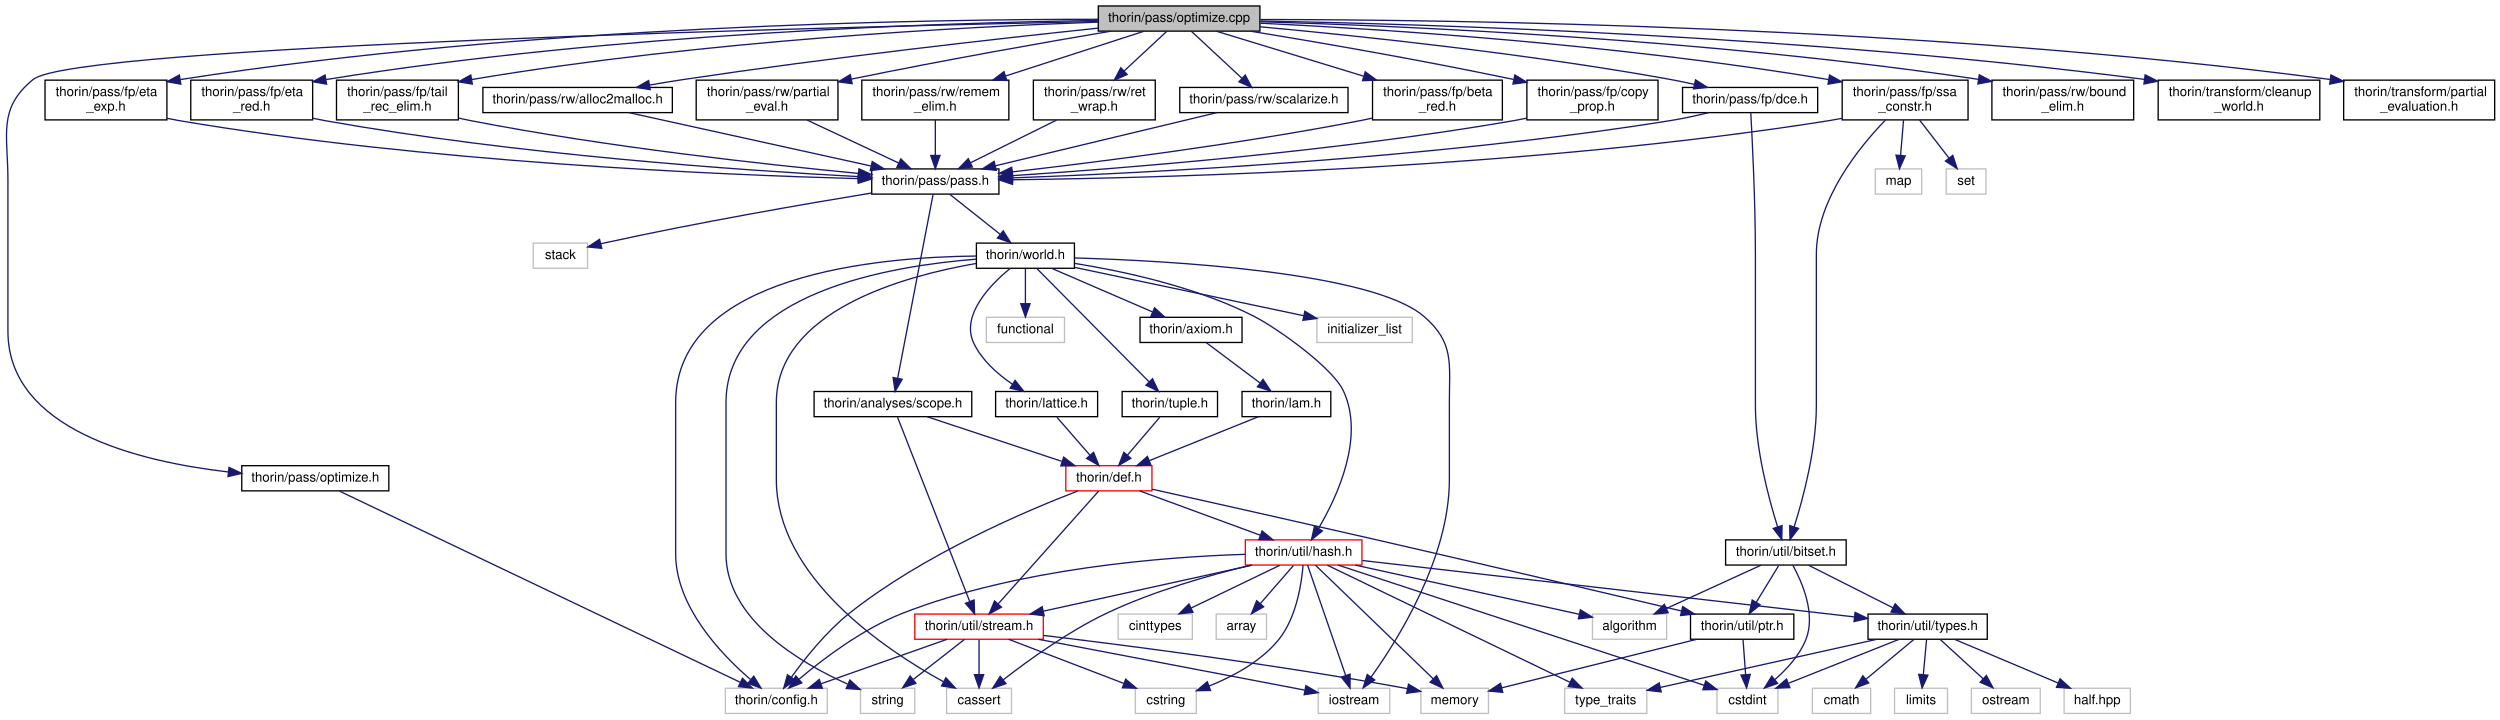
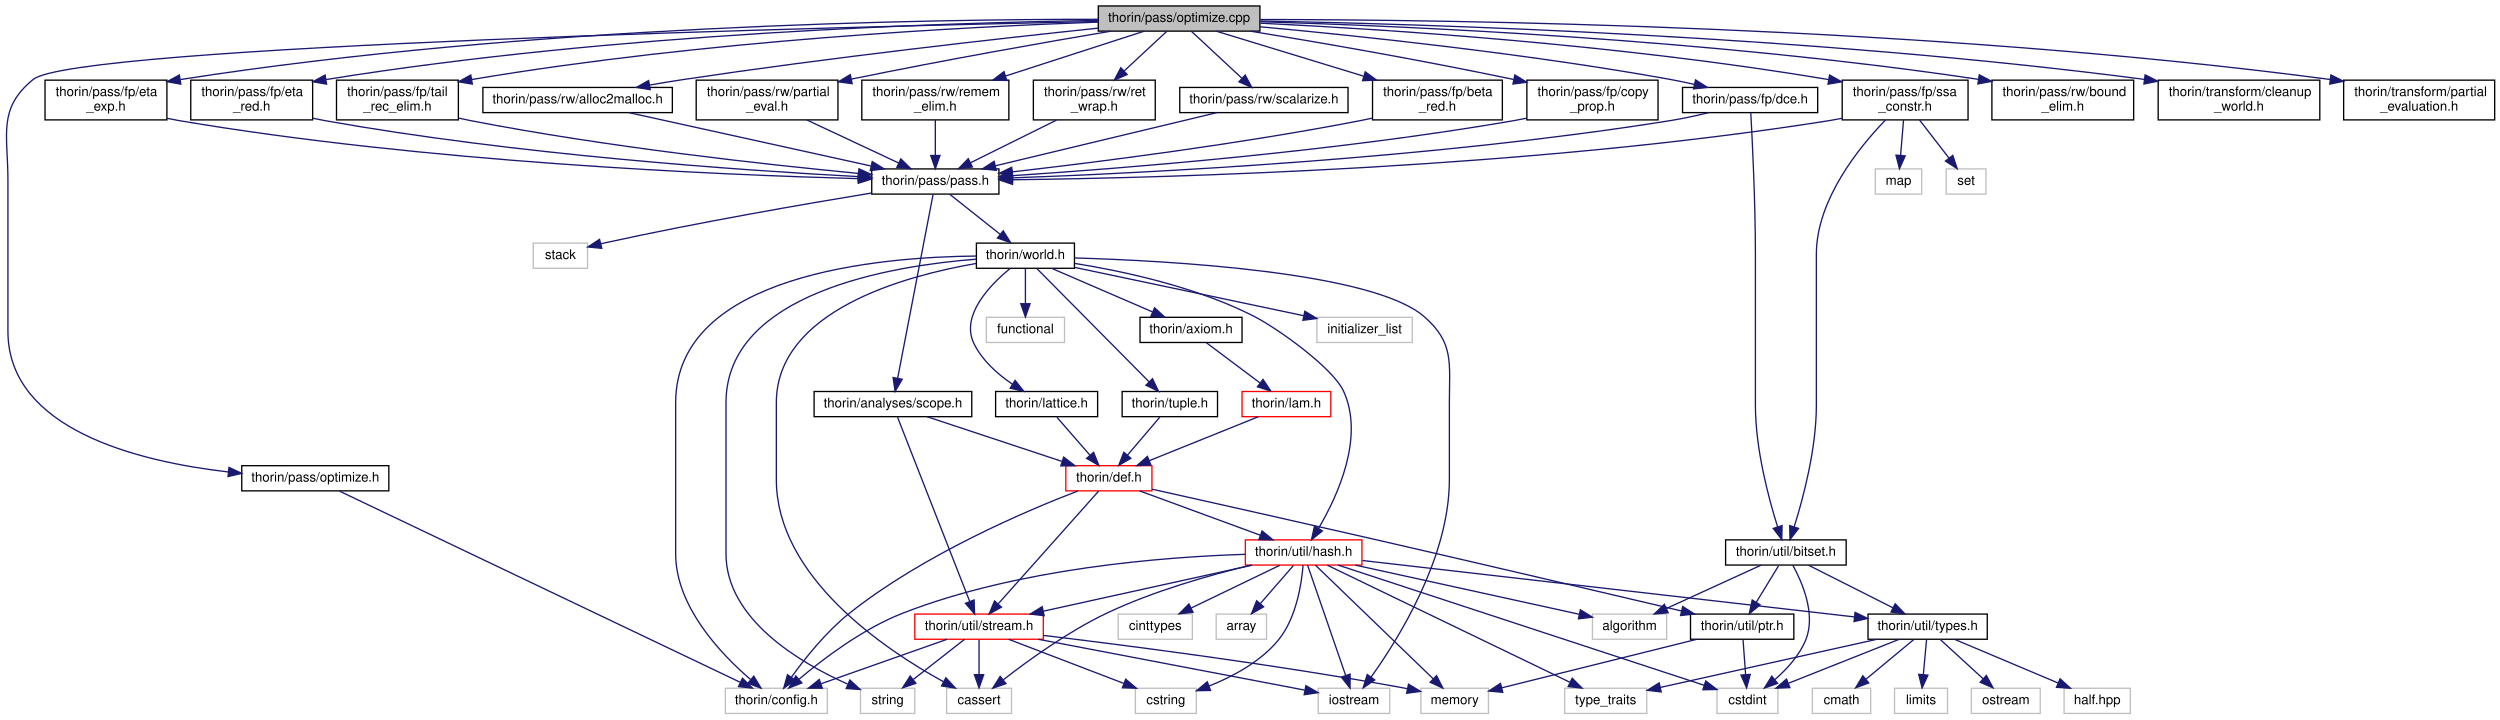
<svg xmlns="http://www.w3.org/2000/svg" xmlns:xlink="http://www.w3.org/1999/xlink" width="1887pt" height="543pt" viewBox="0.00 0.00 1886.97 543.00">
  <g id="graph0" class="graph" transform="scale(1 1) rotate(0) translate(4 539)">
    <g id="node1" class="node">
      <g id="a_node1">
        <a xlink:title=" ">
          <polygon fill="#bfbfbf" stroke="black" points="824.97,-515.5 824.97,-534.5 946.97,-534.5 946.97,-515.5 824.97,-515.5" />
          <text text-anchor="middle" x="885.97" y="-522.5" font-family="Helvetica,sans-Serif" font-size="10.00">thorin/pass/optimize.cpp</text>
        </a>
      </g>
    </g>
    <g id="node2" class="node">
      <g id="a_node2">
        <a xlink:href="optimize_8h.html" target="_top" xlink:title=" ">
          <polygon fill="none" stroke="black" points="178.47,-168.5 178.47,-187.5 289.47,-187.5 289.47,-168.5 178.47,-168.5" />
          <text text-anchor="middle" x="233.97" y="-175.5" font-family="Helvetica,sans-Serif" font-size="10.00">thorin/pass/optimize.h</text>
        </a>
      </g>
    </g>
    <g id="edge1" class="edge">
      <path fill="none" stroke="midnightblue" d="M824.93,-522.8C632.89,-518.77 51.95,-504.51 20.97,-479 -5.91,-456.87 1.97,-437.82 1.97,-403 1.97,-403 1.97,-403 1.97,-289 1.97,-215.01 99.49,-190.73 168.08,-182.79" />
      <polygon fill="midnightblue" stroke="midnightblue" points="168.83,-186.23 178.4,-181.7 168.09,-179.27 168.83,-186.23" />
    </g>
    <g id="node4" class="node">
      <g id="a_node4">
        <a xlink:href="beta__red_8h.html" target="_top" xlink:title=" ">
          <polygon fill="none" stroke="black" points="1031.97,-448.5 1031.97,-478.5 1129.97,-478.5 1129.97,-448.5 1031.97,-448.5" />
          <text text-anchor="start" x="1039.97" y="-466.5" font-family="Helvetica,sans-Serif" font-size="10.00">thorin/pass/fp/beta</text>
          <text text-anchor="middle" x="1080.97" y="-455.5" font-family="Helvetica,sans-Serif" font-size="10.00">_red.h</text>
        </a>
      </g>
    </g>
    <g id="edge3" class="edge">
      <path fill="none" stroke="midnightblue" d="M913.91,-515.48C942.79,-506.66 988.65,-492.67 1025.03,-481.57" />
      <polygon fill="midnightblue" stroke="midnightblue" points="1026.47,-484.79 1035.01,-478.52 1024.43,-478.09 1026.47,-484.79" />
    </g>
    <g id="node34" class="node">
      <g id="a_node34">
        <a xlink:href="copy__prop_8h.html" target="_top" xlink:title=" ">
          <polygon fill="none" stroke="black" points="1148.47,-448.5 1148.47,-478.5 1247.47,-478.5 1247.47,-448.5 1148.47,-448.5" />
          <text text-anchor="start" x="1156.47" y="-466.5" font-family="Helvetica,sans-Serif" font-size="10.00">thorin/pass/fp/copy</text>
          <text text-anchor="middle" x="1197.97" y="-455.5" font-family="Helvetica,sans-Serif" font-size="10.00">_prop.h</text>
        </a>
      </g>
    </g>
    <g id="edge54" class="edge">
      <path fill="none" stroke="midnightblue" d="M939.96,-515.44C989.11,-507.41 1063.9,-494.61 1138.41,-479.03" />
      <polygon fill="midnightblue" stroke="midnightblue" points="1139.39,-482.41 1148.45,-476.92 1137.94,-475.56 1139.39,-482.41" />
    </g>
    <g id="node35" class="node">
      <g id="a_node35">
        <a xlink:href="dce_8h.html" target="_top" xlink:title=" ">
          <polygon fill="none" stroke="black" points="1265.97,-454 1265.97,-473 1367.97,-473 1367.97,-454 1265.97,-454" />
          <text text-anchor="middle" x="1316.97" y="-461" font-family="Helvetica,sans-Serif" font-size="10.00">thorin/pass/fp/dce.h</text>
        </a>
      </g>
    </g>
    <g id="edge56" class="edge">
      <path fill="none" stroke="midnightblue" d="M947.02,-518.79C1020.82,-511.99 1148.59,-498.6 1256.97,-479 1262.78,-477.95 1268.87,-476.68 1274.84,-475.33" />
      <polygon fill="midnightblue" stroke="midnightblue" points="1275.79,-478.71 1284.73,-473.02 1274.2,-471.89 1275.79,-478.71" />
    </g>
    <g id="node37" class="node">
      <g id="a_node37">
        <a xlink:href="eta__exp_8h.html" target="_top" xlink:title=" ">
          <polygon fill="none" stroke="black" points="29.97,-448.5 29.97,-478.5 121.97,-478.5 121.97,-448.5 29.97,-448.5" />
          <text text-anchor="start" x="37.97" y="-466.5" font-family="Helvetica,sans-Serif" font-size="10.00">thorin/pass/fp/eta</text>
          <text text-anchor="middle" x="75.97" y="-455.5" font-family="Helvetica,sans-Serif" font-size="10.00">_exp.h</text>
        </a>
      </g>
    </g>
    <g id="edge63" class="edge">
      <path fill="none" stroke="midnightblue" d="M824.85,-524.44C697.44,-524.49 394.23,-519.98 132.13,-478.96" />
      <polygon fill="midnightblue" stroke="midnightblue" points="132.47,-475.47 122.04,-477.35 131.37,-482.38 132.47,-475.47" />
    </g>
    <g id="node38" class="node">
      <g id="a_node38">
        <a xlink:href="eta__red_8h.html" target="_top" xlink:title=" ">
          <polygon fill="none" stroke="black" points="139.97,-448.5 139.97,-478.5 231.97,-478.5 231.97,-448.5 139.97,-448.5" />
          <text text-anchor="start" x="147.97" y="-466.5" font-family="Helvetica,sans-Serif" font-size="10.00">thorin/pass/fp/eta</text>
          <text text-anchor="middle" x="185.97" y="-455.5" font-family="Helvetica,sans-Serif" font-size="10.00">_red.h</text>
        </a>
      </g>
    </g>
    <g id="edge65" class="edge">
      <path fill="none" stroke="midnightblue" d="M824.61,-523.55C711.18,-521.88 461.05,-514.31 242.12,-478.97" />
      <polygon fill="midnightblue" stroke="midnightblue" points="242.48,-475.48 232.05,-477.32 241.35,-482.39 242.48,-475.48" />
    </g>
    <g id="node39" class="node">
      <g id="a_node39">
        <a xlink:href="ssa__constr_8h.html" target="_top" xlink:title=" ">
          <polygon fill="none" stroke="black" points="1386.47,-448.5 1386.47,-478.5 1481.47,-478.5 1481.47,-448.5 1386.47,-448.5" />
          <text text-anchor="start" x="1394.47" y="-466.5" font-family="Helvetica,sans-Serif" font-size="10.00">thorin/pass/fp/ssa</text>
          <text text-anchor="middle" x="1433.97" y="-455.5" font-family="Helvetica,sans-Serif" font-size="10.00">_constr.h</text>
        </a>
      </g>
    </g>
    <g id="edge67" class="edge">
      <path fill="none" stroke="midnightblue" d="M947.23,-521.49C1038.63,-517.07 1216.17,-505.83 1376.17,-478.95" />
      <polygon fill="midnightblue" stroke="midnightblue" points="1376.92,-482.37 1386.19,-477.24 1375.75,-475.47 1376.92,-482.37" />
    </g>
    <g id="node42" class="node">
      <g id="a_node42">
        <a xlink:href="tail__rec__elim_8h.html" target="_top" xlink:title=" ">
          <polygon fill="none" stroke="black" points="249.97,-448.5 249.97,-478.5 341.97,-478.5 341.97,-448.5 249.97,-448.5" />
          <text text-anchor="start" x="257.97" y="-466.5" font-family="Helvetica,sans-Serif" font-size="10.00">thorin/pass/fp/tail</text>
          <text text-anchor="middle" x="295.97" y="-455.5" font-family="Helvetica,sans-Serif" font-size="10.00">_rec_elim.h</text>
        </a>
      </g>
    </g>
    <g id="edge72" class="edge">
      <path fill="none" stroke="midnightblue" d="M824.96,-522.32C727.02,-518.86 528.66,-508.74 352.05,-478.98" />
      <polygon fill="midnightblue" stroke="midnightblue" points="352.5,-475.51 342.05,-477.27 351.32,-482.41 352.5,-475.51" />
    </g>
    <g id="node43" class="node">
      <g id="a_node43">
        <a xlink:href="alloc2malloc_8h.html" target="_top" xlink:title=" ">
          <polygon fill="none" stroke="black" points="360.47,-454 360.47,-473 503.47,-473 503.47,-454 360.47,-454" />
          <text text-anchor="middle" x="431.97" y="-461" font-family="Helvetica,sans-Serif" font-size="10.00">thorin/pass/rw/alloc2malloc.h</text>
        </a>
      </g>
    </g>
    <g id="edge74" class="edge">
      <path fill="none" stroke="midnightblue" d="M824.93,-517.78C750.76,-509.97 621.91,-495.56 511.97,-479 503.64,-477.75 494.85,-476.29 486.27,-474.79" />
      <polygon fill="midnightblue" stroke="midnightblue" points="486.78,-471.33 476.32,-473.02 485.56,-478.22 486.78,-471.33" />
    </g>
    <g id="node44" class="node">
      <g id="a_node44">
        <a xlink:href="bound__elim_8h.html" target="_top" xlink:title=" ">
          <polygon fill="none" stroke="black" points="1499.47,-448.5 1499.47,-478.5 1606.47,-478.5 1606.47,-448.5 1499.47,-448.5" />
          <text text-anchor="start" x="1507.47" y="-466.5" font-family="Helvetica,sans-Serif" font-size="10.00">thorin/pass/rw/bound</text>
          <text text-anchor="middle" x="1552.97" y="-455.5" font-family="Helvetica,sans-Serif" font-size="10.00">_elim.h</text>
        </a>
      </g>
    </g>
    <g id="edge76" class="edge">
      <path fill="none" stroke="midnightblue" d="M947.29,-522.59C1055.2,-519.41 1286.08,-509.54 1489.34,-479.1" />
      <polygon fill="midnightblue" stroke="midnightblue" points="1489.94,-482.55 1499.3,-477.59 1488.89,-475.63 1489.94,-482.55" />
    </g>
    <g id="node45" class="node">
      <g id="a_node45">
        <a xlink:href="partial__eval_8h.html" target="_top" xlink:title=" ">
          <polygon fill="none" stroke="black" points="521.47,-448.5 521.47,-478.5 628.47,-478.5 628.47,-448.5 521.47,-448.5" />
          <text text-anchor="start" x="529.47" y="-466.5" font-family="Helvetica,sans-Serif" font-size="10.00">thorin/pass/rw/partial</text>
          <text text-anchor="middle" x="574.97" y="-455.5" font-family="Helvetica,sans-Serif" font-size="10.00">_eval.h</text>
        </a>
      </g>
    </g>
    <g id="edge77" class="edge">
      <path fill="none" stroke="midnightblue" d="M834.32,-515.46C786.02,-507.29 711.66,-494.26 638.54,-479.27" />
      <polygon fill="midnightblue" stroke="midnightblue" points="639.2,-475.84 628.7,-477.24 637.79,-482.69 639.2,-475.84" />
    </g>
    <g id="node46" class="node">
      <g id="a_node46">
        <a xlink:href="remem__elim_8h.html" target="_top" xlink:title=" ">
          <polygon fill="none" stroke="black" points="646.47,-448.5 646.47,-478.5 757.47,-478.5 757.47,-448.5 646.47,-448.5" />
          <text text-anchor="start" x="654.47" y="-466.5" font-family="Helvetica,sans-Serif" font-size="10.00">thorin/pass/rw/remem</text>
          <text text-anchor="middle" x="701.97" y="-455.5" font-family="Helvetica,sans-Serif" font-size="10.00">_elim.h</text>
        </a>
      </g>
    </g>
    <g id="edge79" class="edge">
      <path fill="none" stroke="midnightblue" d="M859.61,-515.48C832.47,-506.7 789.45,-492.79 755.2,-481.71" />
      <polygon fill="midnightblue" stroke="midnightblue" points="755.93,-478.27 745.33,-478.52 753.77,-484.93 755.93,-478.27" />
    </g>
    <g id="node47" class="node">
      <g id="a_node47">
        <a xlink:href="ret__wrap_8h.html" target="_top" xlink:title=" ">
          <polygon fill="none" stroke="black" points="775.97,-448.5 775.97,-478.5 867.97,-478.5 867.97,-448.5 775.97,-448.5" />
          <text text-anchor="start" x="783.97" y="-466.5" font-family="Helvetica,sans-Serif" font-size="10.00">thorin/pass/rw/ret</text>
          <text text-anchor="middle" x="821.97" y="-455.5" font-family="Helvetica,sans-Serif" font-size="10.00">_wrap.h</text>
        </a>
      </g>
    </g>
    <g id="edge81" class="edge">
      <path fill="none" stroke="midnightblue" d="M876.8,-515.48C868.37,-507.64 855.54,-495.71 844.41,-485.37" />
      <polygon fill="midnightblue" stroke="midnightblue" points="846.76,-482.77 837.05,-478.52 841.99,-487.9 846.76,-482.77" />
    </g>
    <g id="node48" class="node">
      <g id="a_node48">
        <a xlink:href="scalarize_8h.html" target="_top" xlink:title=" ">
          <polygon fill="none" stroke="black" points="886.47,-454 886.47,-473 1013.47,-473 1013.47,-454 886.47,-454" />
          <text text-anchor="middle" x="949.97" y="-461" font-family="Helvetica,sans-Serif" font-size="10.00">thorin/pass/rw/scalarize.h</text>
        </a>
      </g>
    </g>
    <g id="edge83" class="edge">
      <path fill="none" stroke="midnightblue" d="M895.14,-515.48C905.12,-506.2 921.28,-491.17 933.48,-479.83" />
      <polygon fill="midnightblue" stroke="midnightblue" points="935.88,-482.38 940.82,-473.01 931.11,-477.25 935.88,-482.38" />
    </g>
    <g id="node49" class="node">
      <g id="a_node49">
        <a xlink:href="cleanup__world_8h.html" target="_top" xlink:title=" ">
          <polygon fill="none" stroke="black" points="1624.97,-448.5 1624.97,-478.5 1746.97,-478.5 1746.97,-448.5 1624.97,-448.5" />
          <text text-anchor="start" x="1632.97" y="-466.5" font-family="Helvetica,sans-Serif" font-size="10.00">thorin/transform/cleanup</text>
          <text text-anchor="middle" x="1685.97" y="-455.5" font-family="Helvetica,sans-Serif" font-size="10.00">_world.h</text>
        </a>
      </g>
    </g>
    <g id="edge85" class="edge">
      <path fill="none" stroke="midnightblue" d="M947.3,-523.17C1071.52,-520.85 1361.82,-512.17 1614.49,-479.07" />
      <polygon fill="midnightblue" stroke="midnightblue" points="1615.14,-482.51 1624.59,-477.73 1614.22,-475.57 1615.14,-482.51" />
    </g>
    <g id="node50" class="node">
      <g id="a_node50">
        <a xlink:href="partial__evaluation_8h.html" target="_top" xlink:title=" ">
          <polygon fill="none" stroke="black" points="1764.97,-448.5 1764.97,-478.5 1878.97,-478.5 1878.97,-448.5 1764.97,-448.5" />
          <text text-anchor="start" x="1772.97" y="-466.5" font-family="Helvetica,sans-Serif" font-size="10.00">thorin/transform/partial</text>
          <text text-anchor="middle" x="1821.97" y="-455.5" font-family="Helvetica,sans-Serif" font-size="10.00">_evaluation.h</text>
        </a>
      </g>
    </g>
    <g id="edge86" class="edge">
      <path fill="none" stroke="midnightblue" d="M947.2,-524.28C1088.2,-524.2 1446.7,-519.73 1754.82,-479" />
      <polygon fill="midnightblue" stroke="midnightblue" points="1755.39,-482.45 1764.83,-477.66 1754.46,-475.51 1755.39,-482.45" />
    </g>
    <g id="node3" class="node">
      <g id="a_node3">
        <a xlink:title=" ">
          <polygon fill="none" stroke="#bfbfbf" points="543.47,-0.5 543.47,-19.5 620.47,-19.5 620.47,-0.5 543.47,-0.5" />
          <text text-anchor="middle" x="581.97" y="-7.5" font-family="Helvetica,sans-Serif" font-size="10.00">thorin/config.h</text>
        </a>
      </g>
    </g>
    <g id="edge2" class="edge">
      <path fill="none" stroke="midnightblue" d="M252.19,-168.31C309.51,-140.97 486.37,-56.6 554.67,-24.02" />
      <polygon fill="midnightblue" stroke="midnightblue" points="556.41,-27.07 563.93,-19.61 553.4,-20.75 556.41,-27.07" />
    </g>
    <g id="node5" class="node">
      <g id="a_node5">
        <a xlink:href="pass_8h.html" target="_top" xlink:title=" ">
          <polygon fill="none" stroke="black" points="653.97,-392.5 653.97,-411.5 749.97,-411.5 749.97,-392.5 653.97,-392.5" />
          <text text-anchor="middle" x="701.97" y="-399.5" font-family="Helvetica,sans-Serif" font-size="10.00">thorin/pass/pass.h</text>
        </a>
      </g>
    </g>
    <g id="edge4" class="edge">
      <path fill="none" stroke="midnightblue" d="M1031.69,-449.8C1028.74,-449.16 1025.82,-448.55 1022.97,-448 931.73,-430.25 824.61,-416.67 760.07,-409.27" />
      <polygon fill="midnightblue" stroke="midnightblue" points="760.42,-405.79 750.09,-408.14 759.63,-412.75 760.42,-405.79" />
    </g>
    <g id="node6" class="node">
      <g id="a_node6">
        <a xlink:title=" ">
          <polygon fill="none" stroke="#bfbfbf" points="398.47,-336.5 398.47,-355.5 439.47,-355.5 439.47,-336.5 398.47,-336.5" />
          <text text-anchor="middle" x="418.97" y="-343.5" font-family="Helvetica,sans-Serif" font-size="10.00">stack</text>
        </a>
      </g>
    </g>
    <g id="edge5" class="edge">
      <path fill="none" stroke="midnightblue" d="M653.76,-393.31C603.64,-385.07 523,-371.12 453.97,-356 452.51,-355.68 451.03,-355.34 449.53,-354.99" />
      <polygon fill="midnightblue" stroke="midnightblue" points="450.18,-351.55 439.64,-352.58 448.52,-358.35 450.18,-351.55" />
    </g>
    <g id="node7" class="node">
      <g id="a_node7">
        <a xlink:href="world_8h.html" target="_top" xlink:title=" ">
          <polygon fill="none" stroke="black" points="732.97,-336.5 732.97,-355.5 806.97,-355.5 806.97,-336.5 732.97,-336.5" />
          <text text-anchor="middle" x="769.97" y="-343.5" font-family="Helvetica,sans-Serif" font-size="10.00">thorin/world.h</text>
        </a>
      </g>
    </g>
    <g id="edge6" class="edge">
      <path fill="none" stroke="midnightblue" d="M712.89,-392.32C723.14,-384.18 738.69,-371.84 750.97,-362.09" />
      <polygon fill="midnightblue" stroke="midnightblue" points="753.19,-364.79 758.85,-355.83 748.84,-359.31 753.19,-364.79" />
    </g>
    <g id="node33" class="node">
      <g id="a_node33">
        <a xlink:href="scope_8h.html" target="_top" xlink:title=" ">
          <polygon fill="none" stroke="black" points="610.47,-224.5 610.47,-243.5 729.47,-243.5 729.47,-224.5 610.47,-224.5" />
          <text text-anchor="middle" x="669.97" y="-231.5" font-family="Helvetica,sans-Serif" font-size="10.00">thorin/analyses/scope.h</text>
        </a>
      </g>
    </g>
    <g id="edge51" class="edge">
      <path fill="none" stroke="midnightblue" d="M700.25,-392.08C695.21,-365.95 680.42,-289.21 673.55,-253.58" />
      <polygon fill="midnightblue" stroke="midnightblue" points="676.95,-252.72 671.62,-243.57 670.08,-254.05 676.95,-252.72" />
    </g>
    <g id="edge45" class="edge">
      <path fill="none" stroke="midnightblue" d="M732.7,-345.74C659.93,-345.03 505.97,-332.07 505.97,-235 505.97,-235 505.97,-235 505.97,-121 505.97,-81.28 539.93,-45.5 562.45,-26.15" />
      <polygon fill="midnightblue" stroke="midnightblue" points="564.94,-28.63 570.43,-19.57 560.49,-23.24 564.94,-28.63" />
    </g>
    <g id="node8" class="node">
      <g id="a_node8">
        <a xlink:title=" ">
          <polygon fill="none" stroke="#bfbfbf" points="710.47,-0.5 710.47,-19.5 759.47,-19.5 759.47,-0.5 710.47,-0.5" />
          <text text-anchor="middle" x="734.97" y="-7.5" font-family="Helvetica,sans-Serif" font-size="10.00">cassert</text>
        </a>
      </g>
    </g>
    <g id="edge7" class="edge">
      <path fill="none" stroke="midnightblue" d="M732.83,-340.15C678.04,-330.68 581.97,-304.2 581.97,-235 581.97,-235 581.97,-235 581.97,-177 581.97,-103.42 664.24,-48.49 708.13,-24.42" />
      <polygon fill="midnightblue" stroke="midnightblue" points="709.94,-27.42 717.12,-19.63 706.65,-21.25 709.94,-27.42" />
    </g>
    <g id="node9" class="node">
      <g id="a_node9">
        <a xlink:title=" ">
          <polygon fill="none" stroke="#bfbfbf" points="740.47,-280.5 740.47,-299.5 799.47,-299.5 799.47,-280.5 740.47,-280.5" />
          <text text-anchor="middle" x="769.97" y="-287.5" font-family="Helvetica,sans-Serif" font-size="10.00">functional</text>
        </a>
      </g>
    </g>
    <g id="edge8" class="edge">
      <path fill="none" stroke="midnightblue" d="M769.97,-336.08C769.97,-329.01 769.97,-318.86 769.97,-309.99" />
      <polygon fill="midnightblue" stroke="midnightblue" points="773.47,-309.75 769.97,-299.75 766.47,-309.75 773.47,-309.75" />
    </g>
    <g id="node10" class="node">
      <g id="a_node10">
        <a xlink:title=" ">
          <polygon fill="none" stroke="#bfbfbf" points="989.97,-280.5 989.97,-299.5 1061.97,-299.5 1061.97,-280.5 989.97,-280.5" />
          <text text-anchor="middle" x="1025.97" y="-287.5" font-family="Helvetica,sans-Serif" font-size="10.00">initializer_list</text>
        </a>
      </g>
    </g>
    <g id="edge9" class="edge">
      <path fill="none" stroke="midnightblue" d="M807.19,-337.15C852.99,-327.49 930.73,-311.09 980.15,-300.67" />
      <polygon fill="midnightblue" stroke="midnightblue" points="980.88,-304.09 989.94,-298.6 979.43,-297.24 980.88,-304.09" />
    </g>
    <g id="node11" class="node">
      <g id="a_node11">
        <a xlink:title=" ">
          <polygon fill="none" stroke="#bfbfbf" points="990.97,-0.5 990.97,-19.5 1044.97,-19.5 1044.97,-0.5 990.97,-0.5" />
          <text text-anchor="middle" x="1017.97" y="-7.5" font-family="Helvetica,sans-Serif" font-size="10.00">iostream</text>
        </a>
      </g>
    </g>
    <g id="edge10" class="edge">
      <path fill="none" stroke="midnightblue" d="M807.03,-344.31C878.62,-342.21 1032.25,-333.78 1070.97,-300 1093.65,-280.21 1089.97,-265.1 1089.97,-235 1089.97,-235 1089.97,-235 1089.97,-177 1089.97,-118.32 1051.64,-56.9 1030.91,-27.97" />
      <polygon fill="midnightblue" stroke="midnightblue" points="1033.62,-25.75 1024.87,-19.77 1027.98,-29.9 1033.62,-25.75" />
    </g>
    <g id="node12" class="node">
      <g id="a_node12">
        <a xlink:title=" ">
          <polygon fill="none" stroke="#bfbfbf" points="645.47,-0.5 645.47,-19.5 686.47,-19.5 686.47,-0.5 645.47,-0.5" />
          <text text-anchor="middle" x="665.97" y="-7.5" font-family="Helvetica,sans-Serif" font-size="10.00">string</text>
        </a>
      </g>
    </g>
    <g id="edge11" class="edge">
      <path fill="none" stroke="midnightblue" d="M732.9,-343.39C668.79,-338.4 543.97,-318.02 543.97,-235 543.97,-235 543.97,-235 543.97,-121 543.97,-71.73 599.53,-38.87 635.66,-22.7" />
      <polygon fill="midnightblue" stroke="midnightblue" points="637.46,-25.74 645.27,-18.58 634.7,-19.3 637.46,-25.74" />
    </g>
    <g id="node13" class="node">
      <g id="a_node13">
        <a xlink:href="axiom_8h.html" target="_top" xlink:title=" ">
          <polygon fill="none" stroke="black" points="856.47,-280.5 856.47,-299.5 933.47,-299.5 933.47,-280.5 856.47,-280.5" />
          <text text-anchor="middle" x="894.97" y="-287.5" font-family="Helvetica,sans-Serif" font-size="10.00">thorin/axiom.h</text>
        </a>
      </g>
    </g>
    <g id="edge12" class="edge">
      <path fill="none" stroke="midnightblue" d="M789.78,-336.44C810.26,-327.6 842.45,-313.69 865.83,-303.59" />
      <polygon fill="midnightblue" stroke="midnightblue" points="867.46,-306.7 875.26,-299.52 864.69,-300.27 867.46,-306.7" />
    </g>
    <g id="node16" class="node">
      <g id="a_node16">
        <a xlink:href="hash_8h.html" target="_top" xlink:title=" ">
          <polygon fill="none" stroke="red" points="935.97,-112.5 935.97,-131.5 1023.97,-131.5 1023.97,-112.5 935.97,-112.5" />
          <text text-anchor="middle" x="979.97" y="-119.5" font-family="Helvetica,sans-Serif" font-size="10.00">thorin/util/hash.h</text>
        </a>
      </g>
    </g>
    <g id="edge50" class="edge">
      <path fill="none" stroke="midnightblue" d="M807.11,-340.19C843.34,-334.4 899.23,-322.51 942.97,-300 960.22,-291.12 1001.75,-261.58 1009.97,-244 1026.24,-209.19 1005.52,-164.47 991.28,-140.32" />
      <polygon fill="midnightblue" stroke="midnightblue" points="994.12,-138.26 985.88,-131.59 988.17,-141.94 994.12,-138.26" />
    </g>
    <g id="node31" class="node">
      <g id="a_node31">
        <a xlink:href="lattice_8h.html" target="_top" xlink:title=" ">
          <polygon fill="none" stroke="black" points="747.47,-224.5 747.47,-243.5 824.47,-243.5 824.47,-224.5 747.47,-224.5" />
          <text text-anchor="middle" x="785.97" y="-231.5" font-family="Helvetica,sans-Serif" font-size="10.00">thorin/lattice.h</text>
        </a>
      </g>
    </g>
    <g id="edge46" class="edge">
      <path fill="none" stroke="midnightblue" d="M758.52,-336.47C743.71,-324.32 720.94,-301.17 730.97,-280 737.1,-267.07 748.96,-256.62 760.11,-249.05" />
      <polygon fill="midnightblue" stroke="midnightblue" points="762.16,-251.9 768.77,-243.61 758.44,-245.97 762.16,-251.9" />
    </g>
    <g id="node32" class="node">
      <g id="a_node32">
        <a xlink:href="tuple_8h.html" target="_top" xlink:title=" ">
          <polygon fill="none" stroke="black" points="842.97,-224.5 842.97,-243.5 914.97,-243.5 914.97,-224.5 842.97,-224.5" />
          <text text-anchor="middle" x="878.97" y="-231.5" font-family="Helvetica,sans-Serif" font-size="10.00">thorin/tuple.h</text>
        </a>
      </g>
    </g>
    <g id="edge48" class="edge">
      <path fill="none" stroke="midnightblue" d="M778.52,-336.37C796.83,-317.89 840.03,-274.29 863.37,-250.74" />
      <polygon fill="midnightblue" stroke="midnightblue" points="865.9,-253.16 870.46,-243.59 860.93,-248.23 865.9,-253.16" />
    </g>
    <g id="node14" class="node">
      <g id="a_node14">
        <a xlink:href="lam_8h.html" target="_top" xlink:title=" ">
-           <polygon fill="none" stroke="black" points="933.47,-224.5 933.47,-243.5 1000.47,-243.5 1000.47,-224.5 933.47,-224.5" />
+           <polygon fill="none" stroke="red" points="933.47,-224.5 933.47,-243.5 1000.47,-243.5 1000.47,-224.5 933.47,-224.5" />
          <text text-anchor="middle" x="966.97" y="-231.5" font-family="Helvetica,sans-Serif" font-size="10.00">thorin/lam.h</text>
        </a>
      </g>
    </g>
    <g id="edge13" class="edge">
      <path fill="none" stroke="midnightblue" d="M906.54,-280.32C917.39,-272.18 933.85,-259.84 946.85,-250.09" />
      <polygon fill="midnightblue" stroke="midnightblue" points="949.29,-252.63 955.19,-243.83 945.09,-247.03 949.29,-252.63" />
    </g>
    <g id="node15" class="node">
      <g id="a_node15">
        <a xlink:href="def_8h.html" target="_top" xlink:title=" ">
          <polygon fill="none" stroke="red" points="800.47,-168.5 800.47,-187.5 865.47,-187.5 865.47,-168.5 800.47,-168.5" />
          <text text-anchor="middle" x="832.97" y="-175.5" font-family="Helvetica,sans-Serif" font-size="10.00">thorin/def.h</text>
        </a>
      </g>
    </g>
    <g id="edge14" class="edge">
      <path fill="none" stroke="midnightblue" d="M945.74,-224.44C923.59,-215.52 888.65,-201.44 863.53,-191.32" />
      <polygon fill="midnightblue" stroke="midnightblue" points="864.69,-188.01 854.1,-187.52 862.07,-194.5 864.69,-188.01" />
    </g>
    <g id="edge15" class="edge">
      <path fill="none" stroke="midnightblue" d="M809.52,-168.42C770.9,-153.56 692.68,-120.34 636.97,-76 619.51,-62.11 603.52,-42 593.33,-27.84" />
      <polygon fill="midnightblue" stroke="midnightblue" points="596.12,-25.71 587.52,-19.51 590.38,-29.72 596.12,-25.71" />
    </g>
    <g id="edge16" class="edge">
      <path fill="none" stroke="midnightblue" d="M856.26,-168.44C880.78,-159.44 919.57,-145.19 947.17,-135.05" />
      <polygon fill="midnightblue" stroke="midnightblue" points="948.61,-138.25 956.79,-131.52 946.19,-131.68 948.61,-138.25" />
    </g>
    <g id="node24" class="node">
      <g id="a_node24">
        <a xlink:href="stream_8h.html" target="_top" xlink:title=" ">
          <polygon fill="none" stroke="red" points="686.47,-56.5 686.47,-75.5 783.47,-75.5 783.47,-56.5 686.47,-56.5" />
          <text text-anchor="middle" x="734.97" y="-63.5" font-family="Helvetica,sans-Serif" font-size="10.00">thorin/util/stream.h</text>
        </a>
      </g>
    </g>
    <g id="edge44" class="edge">
      <path fill="none" stroke="midnightblue" d="M825.28,-168.37C808.96,-150.05 770.65,-107.05 749.55,-83.36" />
      <polygon fill="midnightblue" stroke="midnightblue" points="751.89,-80.73 742.62,-75.59 746.66,-85.39 751.89,-80.73" />
    </g>
    <g id="node30" class="node">
      <g id="a_node30">
        <a xlink:href="ptr_8h.html" target="_top" xlink:title=" ">
          <polygon fill="none" stroke="black" points="1271.97,-56.5 1271.97,-75.5 1349.97,-75.5 1349.97,-56.5 1271.97,-56.5" />
          <text text-anchor="middle" x="1310.97" y="-63.5" font-family="Helvetica,sans-Serif" font-size="10.00">thorin/util/ptr.h</text>
        </a>
      </g>
    </g>
    <g id="edge41" class="edge">
      <path fill="none" stroke="midnightblue" d="M865.55,-169.76C905.15,-160.93 974,-145.53 1032.97,-132 1114.83,-113.22 1210.13,-90.82 1265.2,-77.82" />
      <polygon fill="midnightblue" stroke="midnightblue" points="1266.08,-81.21 1275.01,-75.51 1264.47,-74.4 1266.08,-81.21" />
    </g>
    <g id="edge26" class="edge">
      <path fill="none" stroke="midnightblue" d="M935.74,-120.59C875.27,-118.68 764.35,-110.27 676.97,-76 647.07,-64.27 617.27,-41.66 599.23,-26.44" />
      <polygon fill="midnightblue" stroke="midnightblue" points="601.23,-23.54 591.37,-19.65 596.65,-28.83 601.23,-23.54" />
    </g>
    <g id="edge17" class="edge">
      <path fill="none" stroke="midnightblue" d="M940.18,-112.45C909.45,-105.04 866.35,-92.84 830.97,-76 801.94,-62.18 771.77,-40.31 753.18,-25.81" />
      <polygon fill="midnightblue" stroke="midnightblue" points="755.28,-23 745.27,-19.53 750.93,-28.49 755.28,-23" />
    </g>
    <g id="edge23" class="edge">
      <path fill="none" stroke="midnightblue" d="M982.95,-112.37C989.11,-94.54 1003.36,-53.3 1011.66,-29.27" />
      <polygon fill="midnightblue" stroke="midnightblue" points="1015.04,-30.19 1015,-19.59 1008.43,-27.9 1015.04,-30.19" />
    </g>
    <g id="node17" class="node">
      <g id="a_node17">
        <a xlink:title=" ">
          <polygon fill="none" stroke="#bfbfbf" points="839.97,-56.5 839.97,-75.5 895.97,-75.5 895.97,-56.5 839.97,-56.5" />
          <text text-anchor="middle" x="867.97" y="-63.5" font-family="Helvetica,sans-Serif" font-size="10.00">cinttypes</text>
        </a>
      </g>
    </g>
    <g id="edge18" class="edge">
      <path fill="none" stroke="midnightblue" d="M961.97,-112.32C943.93,-103.62 915.92,-90.12 895.17,-80.11" />
      <polygon fill="midnightblue" stroke="midnightblue" points="896.45,-76.84 885.92,-75.65 893.41,-83.15 896.45,-76.84" />
    </g>
    <g id="node18" class="node">
      <g id="a_node18">
        <a xlink:title=" ">
          <polygon fill="none" stroke="#bfbfbf" points="1291.97,-0.5 1291.97,-19.5 1337.97,-19.5 1337.97,-0.5 1291.97,-0.5" />
          <text text-anchor="middle" x="1314.97" y="-7.5" font-family="Helvetica,sans-Serif" font-size="10.00">cstdint</text>
        </a>
      </g>
    </g>
    <g id="edge19" class="edge">
      <path fill="none" stroke="midnightblue" d="M1005.98,-112.46C1066.37,-92.63 1215.99,-43.5 1282.36,-21.71" />
      <polygon fill="midnightblue" stroke="midnightblue" points="1283.49,-25.02 1291.9,-18.57 1281.31,-18.37 1283.49,-25.02" />
    </g>
    <g id="node19" class="node">
      <g id="a_node19">
        <a xlink:title=" ">
          <polygon fill="none" stroke="#bfbfbf" points="852.97,-0.5 852.97,-19.5 898.97,-19.5 898.97,-0.5 852.97,-0.5" />
          <text text-anchor="middle" x="875.97" y="-7.5" font-family="Helvetica,sans-Serif" font-size="10.00">cstring</text>
        </a>
      </g>
    </g>
    <g id="edge20" class="edge">
      <path fill="none" stroke="midnightblue" d="M979.55,-112.45C978.48,-99.01 974.64,-72.76 960.97,-56 947.52,-39.51 926.41,-28.29 908.59,-21.18" />
      <polygon fill="midnightblue" stroke="midnightblue" points="909.69,-17.85 899.1,-17.64 907.24,-24.41 909.69,-17.85" />
    </g>
    <g id="node20" class="node">
      <g id="a_node20">
        <a xlink:title=" ">
          <polygon fill="none" stroke="#bfbfbf" points="1197.97,-56.5 1197.97,-75.5 1253.97,-75.5 1253.97,-56.5 1197.97,-56.5" />
          <text text-anchor="middle" x="1225.97" y="-63.5" font-family="Helvetica,sans-Serif" font-size="10.00">algorithm</text>
        </a>
      </g>
    </g>
    <g id="edge21" class="edge">
      <path fill="none" stroke="midnightblue" d="M1018.95,-112.44C1065.3,-102.27 1142.14,-85.4 1188.03,-75.33" />
      <polygon fill="midnightblue" stroke="midnightblue" points="1188.87,-78.73 1197.88,-73.16 1187.37,-71.89 1188.87,-78.73" />
    </g>
    <g id="node21" class="node">
      <g id="a_node21">
        <a xlink:title=" ">
          <polygon fill="none" stroke="#bfbfbf" points="913.97,-56.5 913.97,-75.5 951.97,-75.5 951.97,-56.5 913.97,-56.5" />
          <text text-anchor="middle" x="932.97" y="-63.5" font-family="Helvetica,sans-Serif" font-size="10.00">array</text>
        </a>
      </g>
    </g>
    <g id="edge22" class="edge">
      <path fill="none" stroke="midnightblue" d="M972.21,-112.08C965.43,-104.3 955.43,-92.8 947.21,-83.37" />
      <polygon fill="midnightblue" stroke="midnightblue" points="949.79,-81 940.59,-75.75 944.51,-85.59 949.79,-81" />
    </g>
    <g id="node22" class="node">
      <g id="a_node22">
        <a xlink:title=" ">
          <polygon fill="none" stroke="#bfbfbf" points="1068.47,-0.5 1068.47,-19.5 1119.47,-19.5 1119.47,-0.5 1068.47,-0.5" />
          <text text-anchor="middle" x="1093.97" y="-7.5" font-family="Helvetica,sans-Serif" font-size="10.00">memory</text>
        </a>
      </g>
    </g>
    <g id="edge24" class="edge">
      <path fill="none" stroke="midnightblue" d="M988.91,-112.37C1008.06,-93.89 1053.25,-50.29 1077.65,-26.74" />
      <polygon fill="midnightblue" stroke="midnightblue" points="1080.3,-29.05 1085.07,-19.59 1075.44,-24.02 1080.3,-29.05" />
    </g>
    <g id="node23" class="node">
      <g id="a_node23">
        <a xlink:title=" ">
          <polygon fill="none" stroke="#bfbfbf" points="1176.97,-0.5 1176.97,-19.5 1238.97,-19.5 1238.97,-0.5 1176.97,-0.5" />
          <text text-anchor="middle" x="1207.97" y="-7.5" font-family="Helvetica,sans-Serif" font-size="10.00">type_traits</text>
        </a>
      </g>
    </g>
    <g id="edge25" class="edge">
      <path fill="none" stroke="midnightblue" d="M997.86,-112.37C1037.65,-93.17 1133.68,-46.84 1180.87,-24.07" />
      <polygon fill="midnightblue" stroke="midnightblue" points="1182.68,-27.09 1190.16,-19.59 1179.63,-20.78 1182.68,-27.09" />
    </g>
    <g id="edge27" class="edge">
      <path fill="none" stroke="midnightblue" d="M941.15,-112.44C898.41,-103.02 829.64,-87.87 783.4,-77.68" />
      <polygon fill="midnightblue" stroke="midnightblue" points="784.13,-74.25 773.61,-75.52 782.62,-81.09 784.13,-74.25" />
    </g>
    <g id="node25" class="node">
      <g id="a_node25">
        <a xlink:href="types_8h.html" target="_top" xlink:title=" ">
          <polygon fill="none" stroke="black" points="1405.97,-56.5 1405.97,-75.5 1495.97,-75.5 1495.97,-56.5 1405.97,-56.5" />
          <text text-anchor="middle" x="1450.97" y="-63.5" font-family="Helvetica,sans-Serif" font-size="10.00">thorin/util/types.h</text>
        </a>
      </g>
    </g>
    <g id="edge34" class="edge">
      <path fill="none" stroke="midnightblue" d="M1024.28,-115.92C1110.58,-106.03 1301.02,-84.19 1395.53,-73.36" />
      <polygon fill="midnightblue" stroke="midnightblue" points="1396.21,-76.8 1405.74,-72.19 1395.41,-69.85 1396.21,-76.8" />
    </g>
    <g id="edge33" class="edge">
      <path fill="none" stroke="midnightblue" d="M710.73,-56.44C685.1,-47.4 644.48,-33.06 615.73,-22.92" />
      <polygon fill="midnightblue" stroke="midnightblue" points="616.69,-19.54 606.1,-19.52 614.36,-26.15 616.69,-19.54" />
    </g>
    <g id="edge28" class="edge">
      <path fill="none" stroke="midnightblue" d="M734.97,-56.08C734.97,-49.01 734.97,-38.86 734.97,-29.99" />
      <polygon fill="midnightblue" stroke="midnightblue" points="738.47,-29.75 734.97,-19.75 731.47,-29.75 738.47,-29.75" />
    </g>
    <g id="edge30" class="edge">
      <path fill="none" stroke="midnightblue" d="M779.81,-56.44C835.37,-45.84 929,-27.98 980.76,-18.1" />
      <polygon fill="midnightblue" stroke="midnightblue" points="981.67,-21.49 990.84,-16.18 980.36,-14.61 981.67,-21.49" />
    </g>
    <g id="edge32" class="edge">
      <path fill="none" stroke="midnightblue" d="M723.88,-56.32C713.48,-48.18 697.71,-35.84 685.25,-26.09" />
      <polygon fill="midnightblue" stroke="midnightblue" points="687.29,-23.24 677.26,-19.83 682.98,-28.75 687.29,-23.24" />
    </g>
    <g id="edge29" class="edge">
      <path fill="none" stroke="midnightblue" d="M757.31,-56.44C780.72,-47.48 817.7,-33.31 844.16,-23.18" />
      <polygon fill="midnightblue" stroke="midnightblue" points="845.65,-26.36 853.73,-19.52 843.14,-19.82 845.65,-26.36" />
    </g>
    <g id="edge31" class="edge">
      <path fill="none" stroke="midnightblue" d="M783.54,-59.39C846.24,-51.87 958.65,-37.42 1053.97,-20 1055.41,-19.74 1056.88,-19.46 1058.37,-19.16" />
      <polygon fill="midnightblue" stroke="midnightblue" points="1059.13,-22.58 1068.21,-17.12 1057.71,-15.73 1059.13,-22.58" />
    </g>
    <g id="edge36" class="edge">
      <path fill="none" stroke="midnightblue" d="M1429.42,-56.44C1406.94,-47.52 1371.48,-33.44 1345.99,-23.32" />
      <polygon fill="midnightblue" stroke="midnightblue" points="1347,-19.95 1336.42,-19.52 1344.42,-26.46 1347,-19.95" />
    </g>
    <g id="edge39" class="edge">
      <path fill="none" stroke="midnightblue" d="M1412.47,-56.44C1367.92,-46.55 1294.88,-30.31 1249.21,-20.16" />
      <polygon fill="midnightblue" stroke="midnightblue" points="1249.86,-16.72 1239.34,-17.97 1248.34,-23.56 1249.86,-16.72" />
    </g>
    <g id="node26" class="node">
      <g id="a_node26">
        <a xlink:title=" ">
          <polygon fill="none" stroke="#bfbfbf" points="1363.97,-0.5 1363.97,-19.5 1407.97,-19.5 1407.97,-0.5 1363.97,-0.5" />
          <text text-anchor="middle" x="1385.97" y="-7.5" font-family="Helvetica,sans-Serif" font-size="10.00">cmath</text>
        </a>
      </g>
    </g>
    <g id="edge35" class="edge">
      <path fill="none" stroke="midnightblue" d="M1440.53,-56.32C1430.82,-48.26 1416.15,-36.08 1404.47,-26.37" />
      <polygon fill="midnightblue" stroke="midnightblue" points="1406.53,-23.53 1396.6,-19.83 1402.06,-28.92 1406.53,-23.53" />
    </g>
    <g id="node27" class="node">
      <g id="a_node27">
        <a xlink:title=" ">
          <polygon fill="none" stroke="#bfbfbf" points="1425.97,-0.5 1425.97,-19.5 1465.97,-19.5 1465.97,-0.5 1425.97,-0.5" />
          <text text-anchor="middle" x="1445.97" y="-7.5" font-family="Helvetica,sans-Serif" font-size="10.00">limits</text>
        </a>
      </g>
    </g>
    <g id="edge37" class="edge">
      <path fill="none" stroke="midnightblue" d="M1450.14,-56.08C1449.49,-49.01 1448.55,-38.86 1447.73,-29.99" />
      <polygon fill="midnightblue" stroke="midnightblue" points="1451.19,-29.39 1446.78,-19.75 1444.22,-30.03 1451.19,-29.39" />
    </g>
    <g id="node28" class="node">
      <g id="a_node28">
        <a xlink:title=" ">
          <polygon fill="none" stroke="#bfbfbf" points="1483.97,-0.5 1483.97,-19.5 1535.97,-19.5 1535.97,-0.5 1483.97,-0.5" />
          <text text-anchor="middle" x="1509.97" y="-7.5" font-family="Helvetica,sans-Serif" font-size="10.00">ostream</text>
        </a>
      </g>
    </g>
    <g id="edge38" class="edge">
      <path fill="none" stroke="midnightblue" d="M1460.45,-56.32C1469.17,-48.34 1482.31,-36.31 1492.87,-26.65" />
      <polygon fill="midnightblue" stroke="midnightblue" points="1495.3,-29.17 1500.32,-19.83 1490.58,-24 1495.3,-29.17" />
    </g>
    <g id="node29" class="node">
      <g id="a_node29">
        <a xlink:title=" ">
          <polygon fill="none" stroke="#bfbfbf" points="1553.97,-0.5 1553.97,-19.5 1603.97,-19.5 1603.97,-0.5 1553.97,-0.5" />
          <text text-anchor="middle" x="1578.97" y="-7.5" font-family="Helvetica,sans-Serif" font-size="10.00">half.hpp</text>
        </a>
      </g>
    </g>
    <g id="edge40" class="edge">
      <path fill="none" stroke="midnightblue" d="M1471.25,-56.44C1492.32,-47.56 1525.49,-33.56 1549.45,-23.45" />
      <polygon fill="midnightblue" stroke="midnightblue" points="1550.93,-26.63 1558.78,-19.52 1548.21,-20.18 1550.93,-26.63" />
    </g>
    <g id="edge42" class="edge">
      <path fill="none" stroke="midnightblue" d="M1311.63,-56.08C1312.15,-49.01 1312.91,-38.86 1313.56,-29.99" />
      <polygon fill="midnightblue" stroke="midnightblue" points="1317.07,-29.98 1314.32,-19.75 1310.09,-29.47 1317.07,-29.98" />
    </g>
    <g id="edge43" class="edge">
      <path fill="none" stroke="midnightblue" d="M1276.58,-56.44C1236.37,-46.44 1170.14,-29.96 1129.46,-19.83" />
      <polygon fill="midnightblue" stroke="midnightblue" points="1130.25,-16.42 1119.7,-17.4 1128.56,-23.21 1130.25,-16.42" />
    </g>
    <g id="edge47" class="edge">
      <path fill="none" stroke="midnightblue" d="M793.73,-224.08C800.51,-216.3 810.51,-204.8 818.72,-195.37" />
      <polygon fill="midnightblue" stroke="midnightblue" points="821.43,-197.59 825.35,-187.75 816.15,-193 821.43,-197.59" />
    </g>
    <g id="edge49" class="edge">
      <path fill="none" stroke="midnightblue" d="M871.37,-224.08C864.74,-216.3 854.95,-204.8 846.91,-195.37" />
      <polygon fill="midnightblue" stroke="midnightblue" points="849.57,-193.09 840.42,-187.75 844.24,-197.63 849.57,-193.09" />
    </g>
    <g id="edge52" class="edge">
      <path fill="none" stroke="midnightblue" d="M695.8,-224.44C723.22,-215.36 766.75,-200.94 797.4,-190.78" />
      <polygon fill="midnightblue" stroke="midnightblue" points="798.87,-193.98 807.26,-187.52 796.67,-187.34 798.87,-193.98" />
    </g>
    <g id="edge53" class="edge">
      <path fill="none" stroke="midnightblue" d="M673.46,-224.08C683.74,-197.83 714,-120.55 727.88,-85.12" />
      <polygon fill="midnightblue" stroke="midnightblue" points="731.23,-86.16 731.61,-75.57 724.71,-83.6 731.23,-86.16" />
    </g>
    <g id="edge55" class="edge">
      <path fill="none" stroke="midnightblue" d="M1148.18,-449.75C1145.07,-449.11 1141.98,-448.52 1138.97,-448 1004.43,-424.66 844.34,-411.95 760.24,-406.43" />
      <polygon fill="midnightblue" stroke="midnightblue" points="760.32,-402.93 750.12,-405.77 759.87,-409.91 760.32,-402.93" />
    </g>
    <g id="edge57" class="edge">
      <path fill="none" stroke="midnightblue" d="M1285.71,-453.97C1276.51,-451.72 1266.39,-449.51 1256.97,-448 1077.25,-419.18 861.67,-408.41 760.2,-404.73" />
      <polygon fill="midnightblue" stroke="midnightblue" points="760.27,-401.23 750.15,-404.38 760.03,-408.23 760.27,-401.23" />
    </g>
    <g id="node36" class="node">
      <g id="a_node36">
        <a xlink:href="bitset_8h.html" target="_top" xlink:title=" ">
          <polygon fill="none" stroke="black" points="1298.47,-112.5 1298.47,-131.5 1389.47,-131.5 1389.47,-112.5 1298.47,-112.5" />
          <text text-anchor="middle" x="1343.97" y="-119.5" font-family="Helvetica,sans-Serif" font-size="10.00">thorin/util/bitset.h</text>
        </a>
      </g>
    </g>
    <g id="edge58" class="edge">
      <path fill="none" stroke="midnightblue" d="M1317.48,-453.81C1318.55,-434.57 1320.97,-386.93 1320.97,-347 1320.97,-347 1320.97,-347 1320.97,-233 1320.97,-200.12 1330.94,-162.86 1337.75,-141.24" />
      <polygon fill="midnightblue" stroke="midnightblue" points="1341.08,-142.3 1340.87,-131.71 1334.43,-140.12 1341.08,-142.3" />
    </g>
    <g id="edge59" class="edge">
      <path fill="none" stroke="midnightblue" d="M1349.23,-112.32C1356.23,-99.6 1366.84,-75.3 1358.97,-56 1354.17,-44.23 1344.64,-33.86 1335.67,-26.05" />
      <polygon fill="midnightblue" stroke="midnightblue" points="1337.72,-23.2 1327.75,-19.63 1333.32,-28.64 1337.72,-23.2" />
    </g>
    <g id="edge60" class="edge">
      <path fill="none" stroke="midnightblue" d="M1325.27,-112.44C1306.02,-103.64 1275.82,-89.81 1253.77,-79.72" />
      <polygon fill="midnightblue" stroke="midnightblue" points="1255.13,-76.5 1244.58,-75.52 1252.22,-82.86 1255.13,-76.5" />
    </g>
    <g id="edge62" class="edge">
      <path fill="none" stroke="midnightblue" d="M1361.16,-112.32C1378.32,-103.66 1404.91,-90.24 1424.72,-80.25" />
      <polygon fill="midnightblue" stroke="midnightblue" points="1426.47,-83.28 1433.82,-75.65 1423.32,-77.04 1426.47,-83.28" />
    </g>
    <g id="edge61" class="edge">
      <path fill="none" stroke="midnightblue" d="M1338.52,-112.08C1333.95,-104.61 1327.3,-93.72 1321.68,-84.52" />
      <polygon fill="midnightblue" stroke="midnightblue" points="1324.52,-82.46 1316.32,-75.75 1318.55,-86.11 1324.52,-82.46" />
    </g>
    <g id="edge64" class="edge">
      <path fill="none" stroke="midnightblue" d="M122.05,-449.71C125.06,-449.07 128.05,-448.5 130.97,-448 316.5,-416.49 539.78,-406.98 643.59,-404.16" />
      <polygon fill="midnightblue" stroke="midnightblue" points="643.96,-407.65 653.86,-403.89 643.77,-400.65 643.96,-407.65" />
    </g>
    <g id="edge66" class="edge">
      <path fill="none" stroke="midnightblue" d="M232.06,-449.77C235.07,-449.12 238.05,-448.52 240.97,-448 384.49,-422.25 555.97,-410.4 643.81,-405.68" />
      <polygon fill="midnightblue" stroke="midnightblue" points="644.04,-409.17 653.84,-405.15 643.67,-402.18 644.04,-409.17" />
    </g>
    <g id="edge70" class="edge">
      <path fill="none" stroke="midnightblue" d="M1386.21,-449.68C1383.09,-449.05 1379.99,-448.48 1376.97,-448 1150.95,-412.03 877.9,-404.74 760.39,-403.32" />
      <polygon fill="midnightblue" stroke="midnightblue" points="760.22,-399.82 750.18,-403.2 760.14,-406.82 760.22,-399.82" />
    </g>
    <g id="edge71" class="edge">
      <path fill="none" stroke="midnightblue" d="M1419.1,-448.36C1399.36,-427.98 1366.97,-388.26 1366.97,-347 1366.97,-347 1366.97,-347 1366.97,-233 1366.97,-200.12 1357,-162.86 1350.19,-141.24" />
      <polygon fill="midnightblue" stroke="midnightblue" points="1353.51,-140.12 1347.07,-131.71 1346.86,-142.3 1353.51,-140.12" />
    </g>
    <g id="node40" class="node">
      <g id="a_node40">
        <a xlink:title=" ">
          <polygon fill="none" stroke="#bfbfbf" points="1411.47,-392.5 1411.47,-411.5 1446.47,-411.5 1446.47,-392.5 1411.47,-392.5" />
          <text text-anchor="middle" x="1428.97" y="-399.5" font-family="Helvetica,sans-Serif" font-size="10.00">map</text>
        </a>
      </g>
    </g>
    <g id="edge68" class="edge">
      <path fill="none" stroke="midnightblue" d="M1432.78,-448.4C1432.12,-440.47 1431.28,-430.46 1430.55,-421.86" />
      <polygon fill="midnightblue" stroke="midnightblue" points="1434.02,-421.33 1429.7,-411.66 1427.05,-421.92 1434.02,-421.33" />
    </g>
    <g id="node41" class="node">
      <g id="a_node41">
        <a xlink:title=" ">
          <polygon fill="none" stroke="#bfbfbf" points="1464.97,-392.5 1464.97,-411.5 1494.97,-411.5 1494.97,-392.5 1464.97,-392.5" />
          <text text-anchor="middle" x="1479.97" y="-399.5" font-family="Helvetica,sans-Serif" font-size="10.00">set</text>
        </a>
      </g>
    </g>
    <g id="edge69" class="edge">
      <path fill="none" stroke="midnightblue" d="M1444.87,-448.4C1451.55,-439.75 1460.15,-428.64 1467.15,-419.58" />
      <polygon fill="midnightblue" stroke="midnightblue" points="1469.93,-421.71 1473.28,-411.66 1464.39,-417.43 1469.93,-421.71" />
    </g>
    <g id="edge73" class="edge">
      <path fill="none" stroke="midnightblue" d="M342.08,-449.88C345.08,-449.2 348.06,-448.57 350.97,-448 453.06,-428.09 573.64,-414.83 643.6,-408.14" />
      <polygon fill="midnightblue" stroke="midnightblue" points="644.34,-411.58 653.96,-407.16 643.68,-404.61 644.34,-411.58" />
    </g>
    <g id="edge75" class="edge">
      <path fill="none" stroke="midnightblue" d="M470.65,-453.98C518.77,-443.37 600.96,-425.26 653.3,-413.72" />
      <polygon fill="midnightblue" stroke="midnightblue" points="654.34,-417.08 663.36,-411.51 652.84,-410.24 654.34,-417.08" />
    </g>
    <g id="edge78" class="edge">
      <path fill="none" stroke="midnightblue" d="M605.07,-448.4C626.09,-438.55 653.94,-425.5 674.39,-415.92" />
      <polygon fill="midnightblue" stroke="midnightblue" points="675.92,-419.07 683.49,-411.66 672.95,-412.73 675.92,-419.07" />
    </g>
    <g id="edge80" class="edge">
      <path fill="none" stroke="midnightblue" d="M701.97,-448.4C701.97,-440.47 701.97,-430.46 701.97,-421.86" />
      <polygon fill="midnightblue" stroke="midnightblue" points="705.47,-421.66 701.97,-411.66 698.47,-421.66 705.47,-421.66" />
    </g>
    <g id="edge82" class="edge">
      <path fill="none" stroke="midnightblue" d="M793.53,-448.4C773.85,-438.64 747.83,-425.74 728.56,-416.18" />
      <polygon fill="midnightblue" stroke="midnightblue" points="729.94,-412.96 719.43,-411.66 726.83,-419.24 729.94,-412.96" />
    </g>
    <g id="edge84" class="edge">
      <path fill="none" stroke="midnightblue" d="M914.44,-453.98C870.42,-443.42 795.38,-425.41 747.27,-413.87" />
      <polygon fill="midnightblue" stroke="midnightblue" points="747.98,-410.44 737.44,-411.51 746.34,-417.25 747.98,-410.44" />
    </g>
  </g>
</svg>
